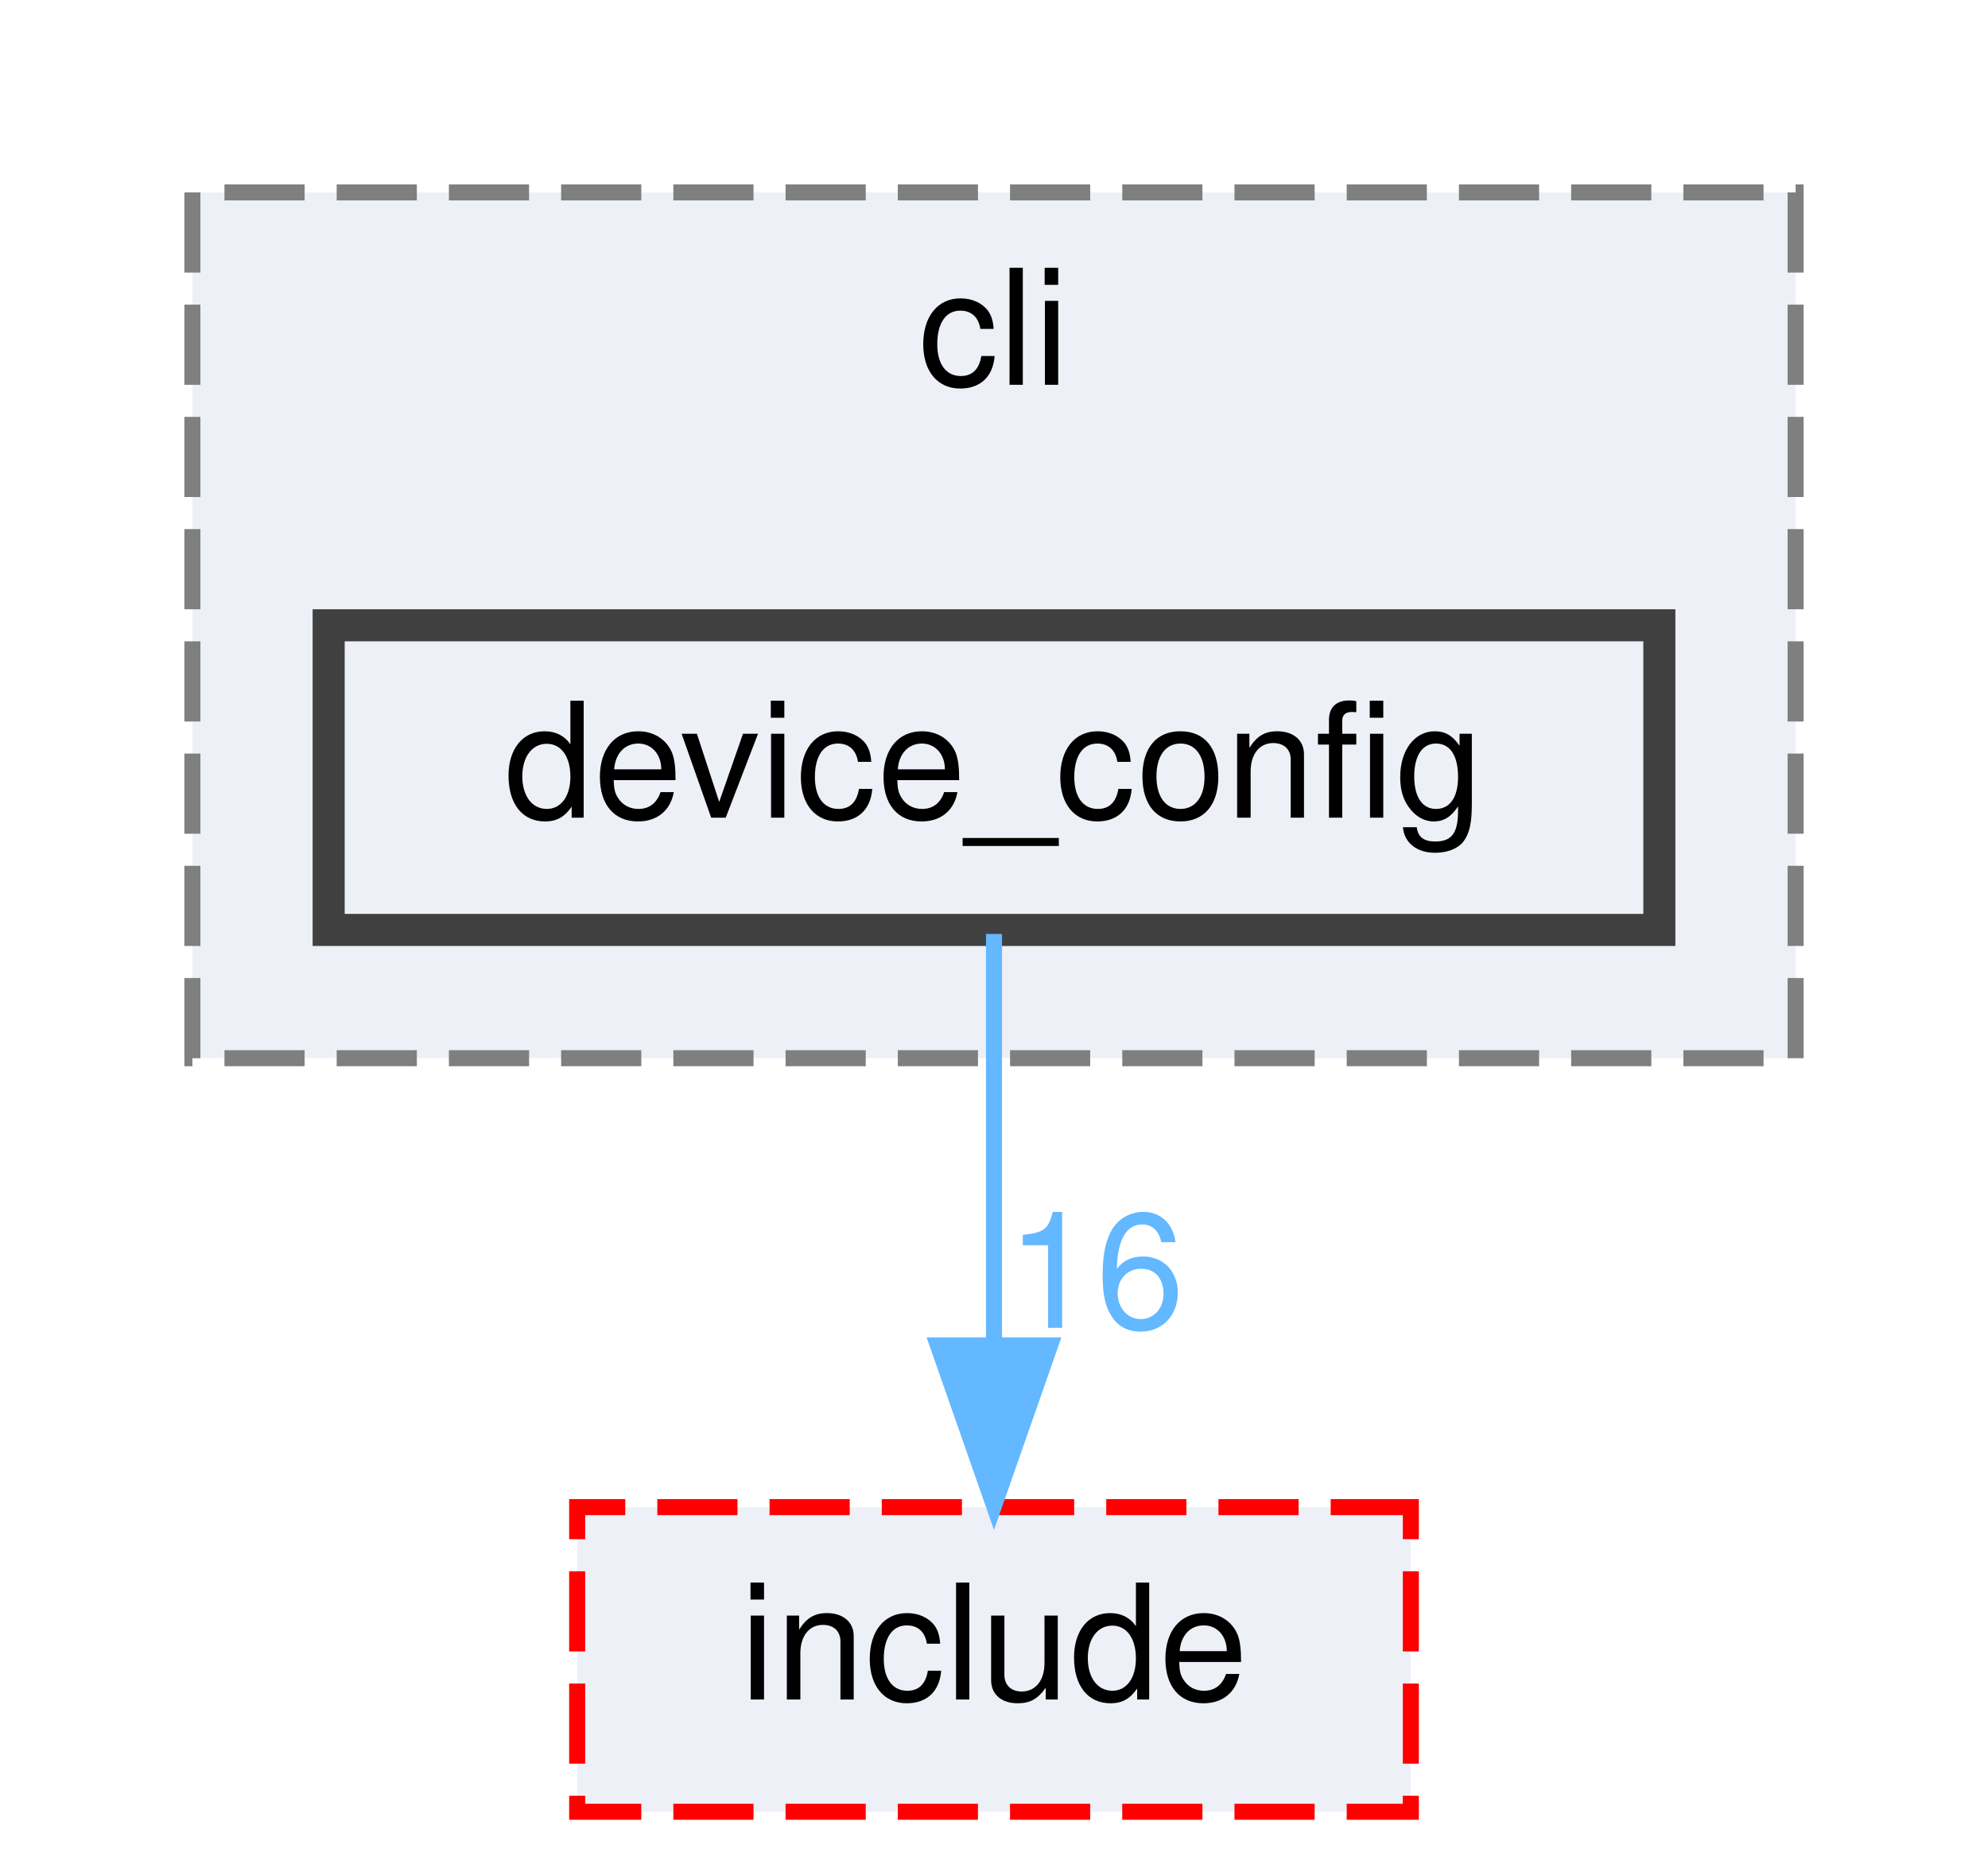
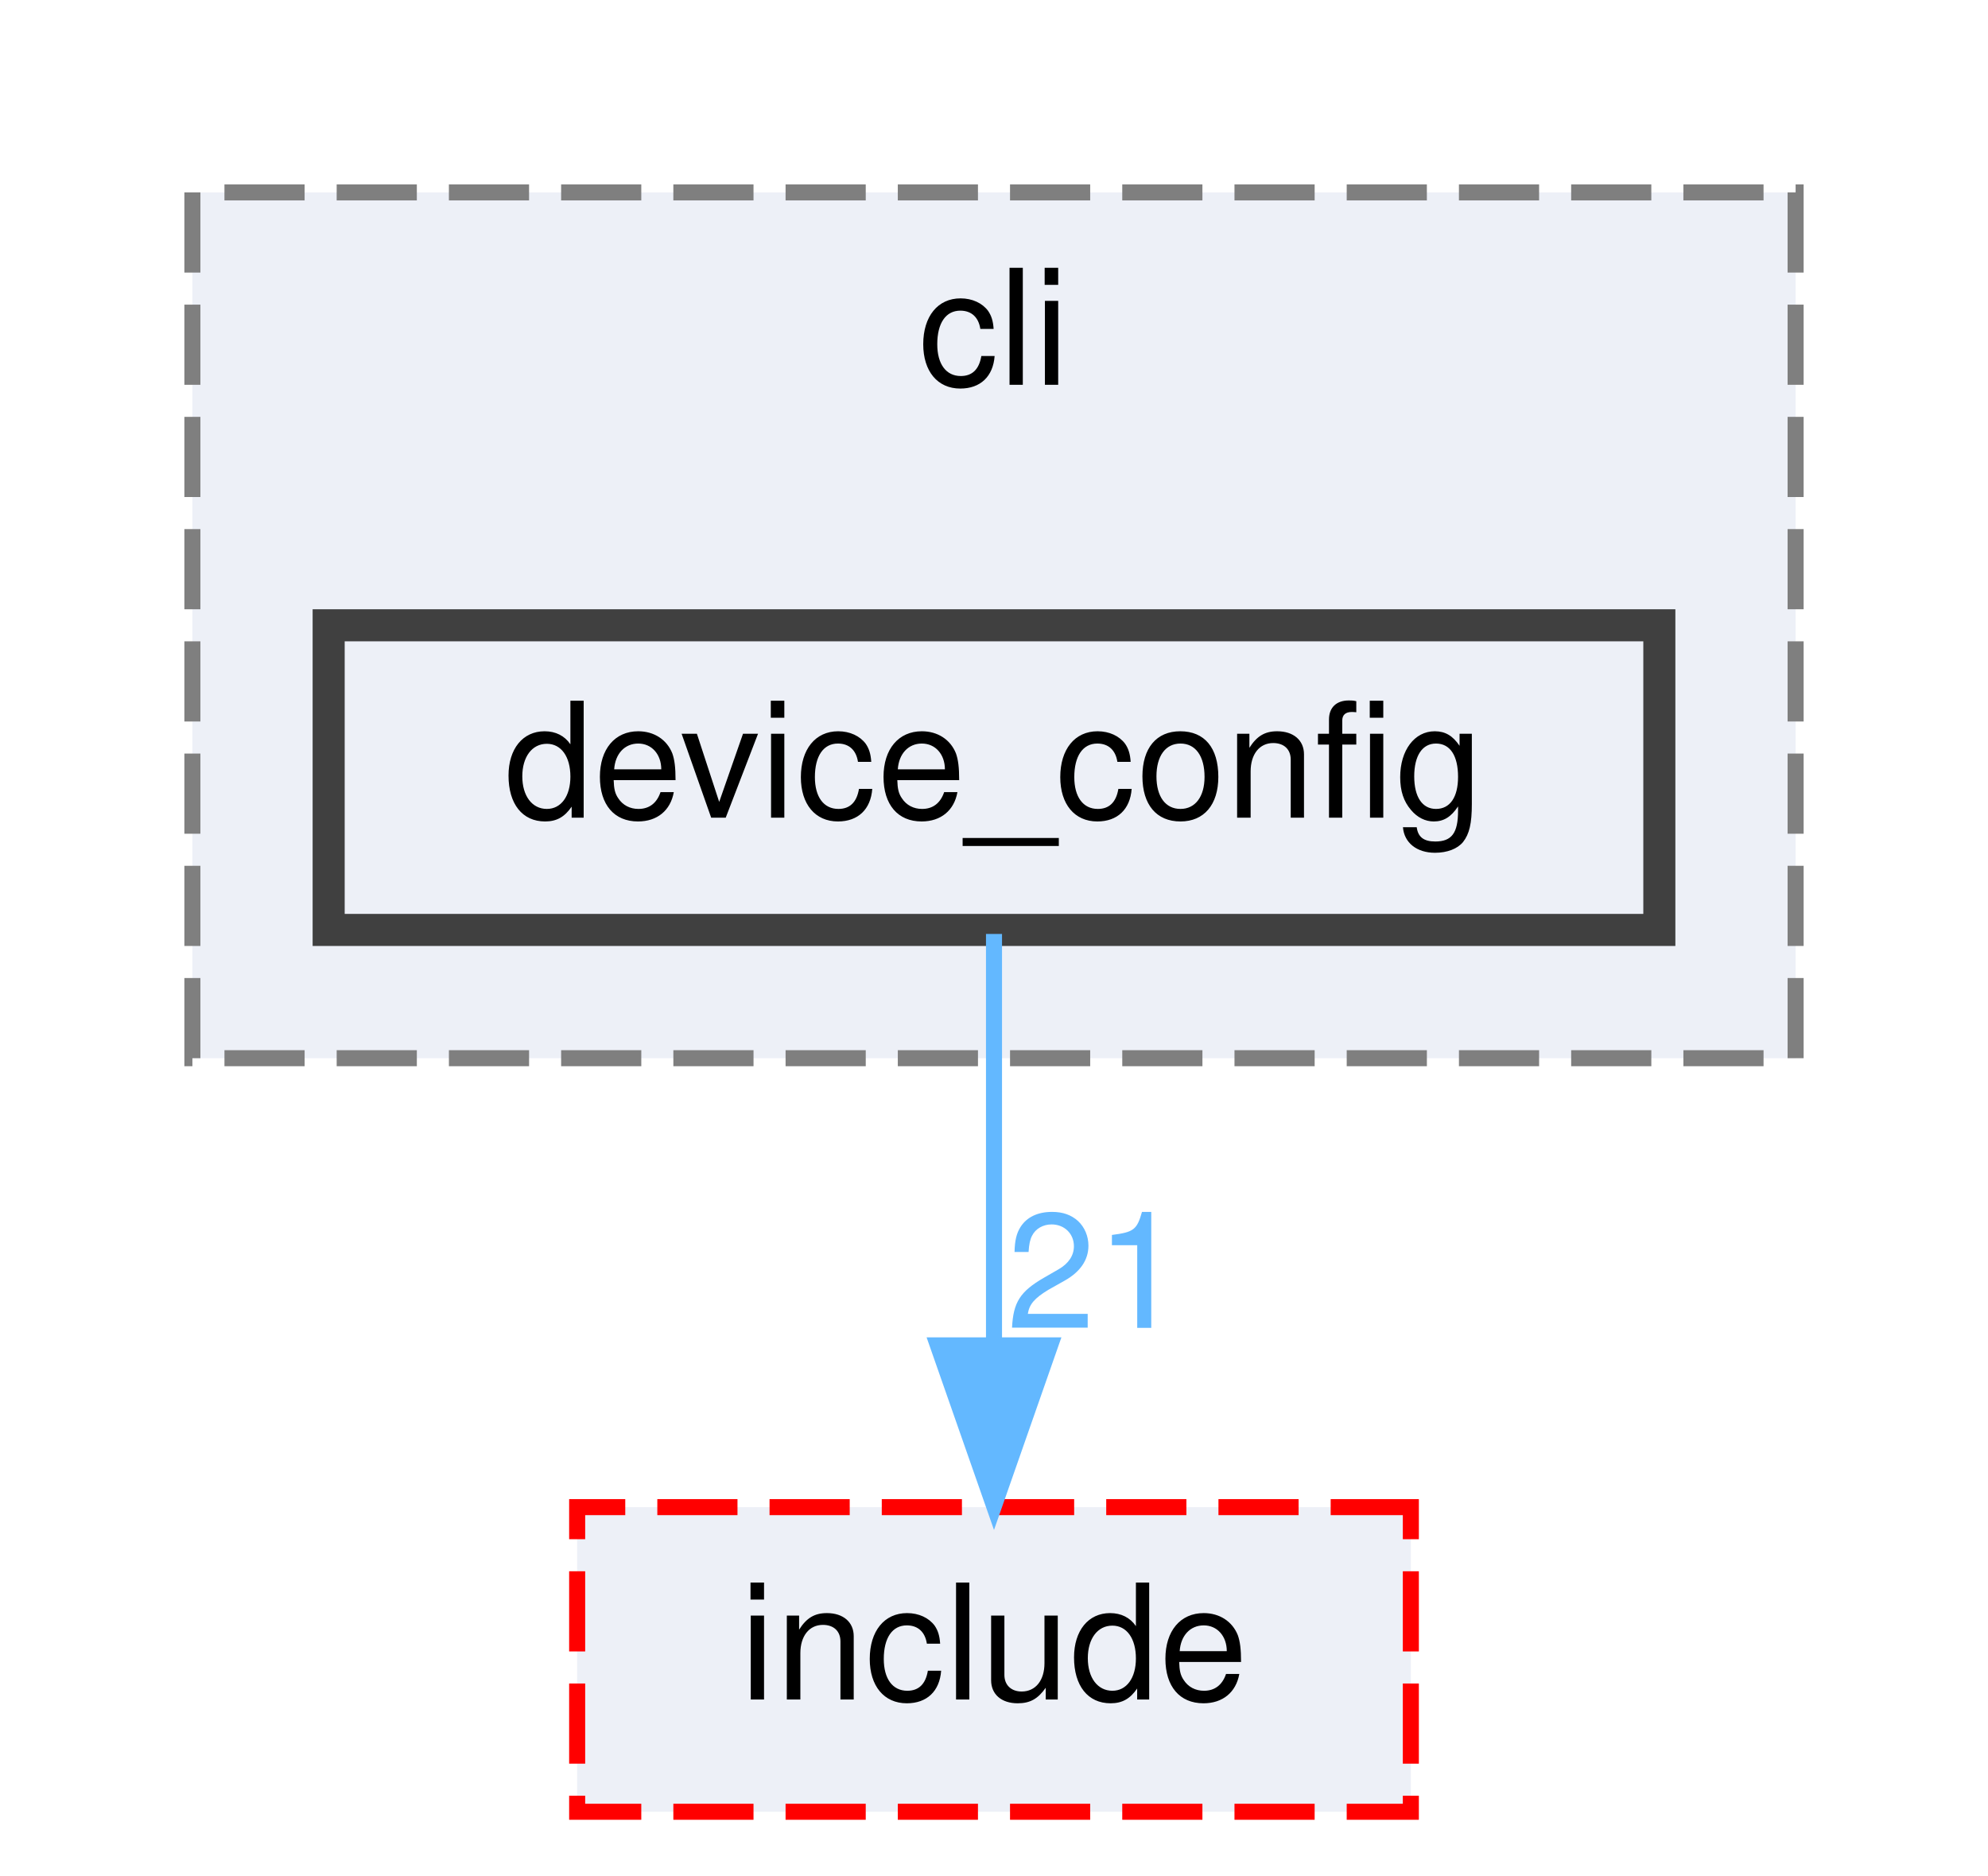
<svg xmlns="http://www.w3.org/2000/svg" xmlns:xlink="http://www.w3.org/1999/xlink" width="124pt" height="117pt" viewBox="0.00 0.00 124.00 117.00">
  <g id="graph0" class="graph" transform="scale(1 1) rotate(0) translate(4 113)">
    <g id="clust1" class="cluster">
      <g id="a_clust1">
        <a xlink:href="dir_8b21b1686340a4d26c57e3874d58ae0a.html" target="_top" xlink:title="cli">
          <polygon fill="#edf0f7" stroke="#7f7f7f" stroke-dasharray="5,2" points="8,-47 8,-101 108,-101 108,-47 8,-47" />
          <text text-anchor="middle" x="58" y="-89" font-family="Helvetica,sans-Serif" font-size="10.00">cli</text>
        </a>
      </g>
    </g>
    <g id="node1" class="node">
      <g id="a_node1">
        <a xlink:href="dir_be0e4ab4242ac495ab89be60026c5c79.html" target="_top" xlink:title="device_config">
          <polygon fill="#edf0f7" stroke="#404040" stroke-width="2" points="99.5,-74 16.5,-74 16.5,-55 99.5,-55 99.5,-74" />
          <text text-anchor="middle" x="58" y="-62" font-family="Helvetica,sans-Serif" font-size="10.00">device_config</text>
        </a>
      </g>
    </g>
    <g id="node2" class="node">
      <g id="a_node2">
        <a xlink:href="dir_d0384342543f67451a573d7221124c26.html" target="_top" xlink:title="include">
          <polygon fill="#edf0f7" stroke="red" stroke-dasharray="5,2" points="84,-19 32,-19 32,0 84,0 84,-19" />
          <text text-anchor="middle" x="58" y="-7" font-family="Helvetica,sans-Serif" font-size="10.00">include</text>
        </a>
      </g>
    </g>
    <g id="edge1" class="edge">
      <path fill="none" stroke="#63b8ff" d="M58,-54.75C58,-47.8 58,-37.85 58,-29.13" />
      <polygon fill="#63b8ff" stroke="#63b8ff" points="61.5,-29.09 58,-19.09 54.5,-29.09 61.5,-29.09" />
      <g id="a_edge1-headlabel">
-         <a xlink:href="dir_000004_000008.html" target="_top" xlink:title="16">
-           <text text-anchor="middle" x="64.34" y="-30.18" font-family="Helvetica,sans-Serif" font-size="10.00" fill="#63b8ff">16</text>
+         <a xlink:href="dir_000004_000008.html" target="_top" xlink:title="21">
+           <text text-anchor="middle" x="64.34" y="-30.18" font-family="Helvetica,sans-Serif" font-size="10.00" fill="#63b8ff">21</text>
        </a>
      </g>
    </g>
  </g>
</svg>
